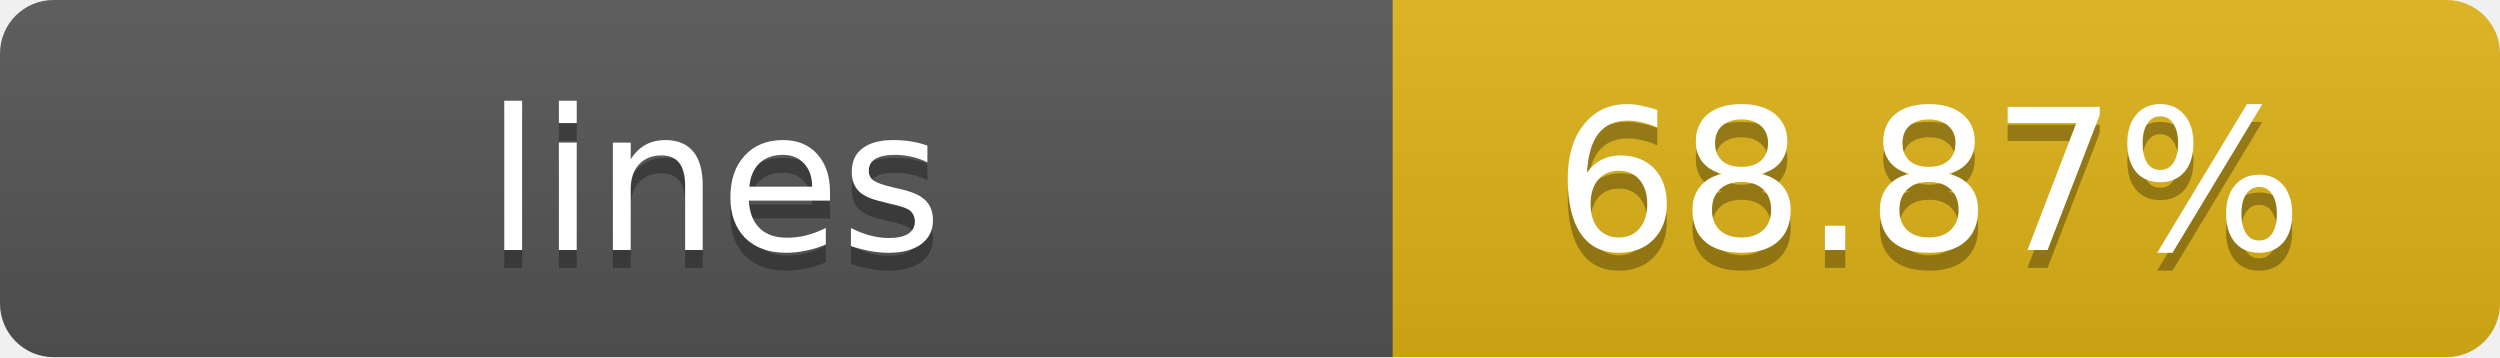
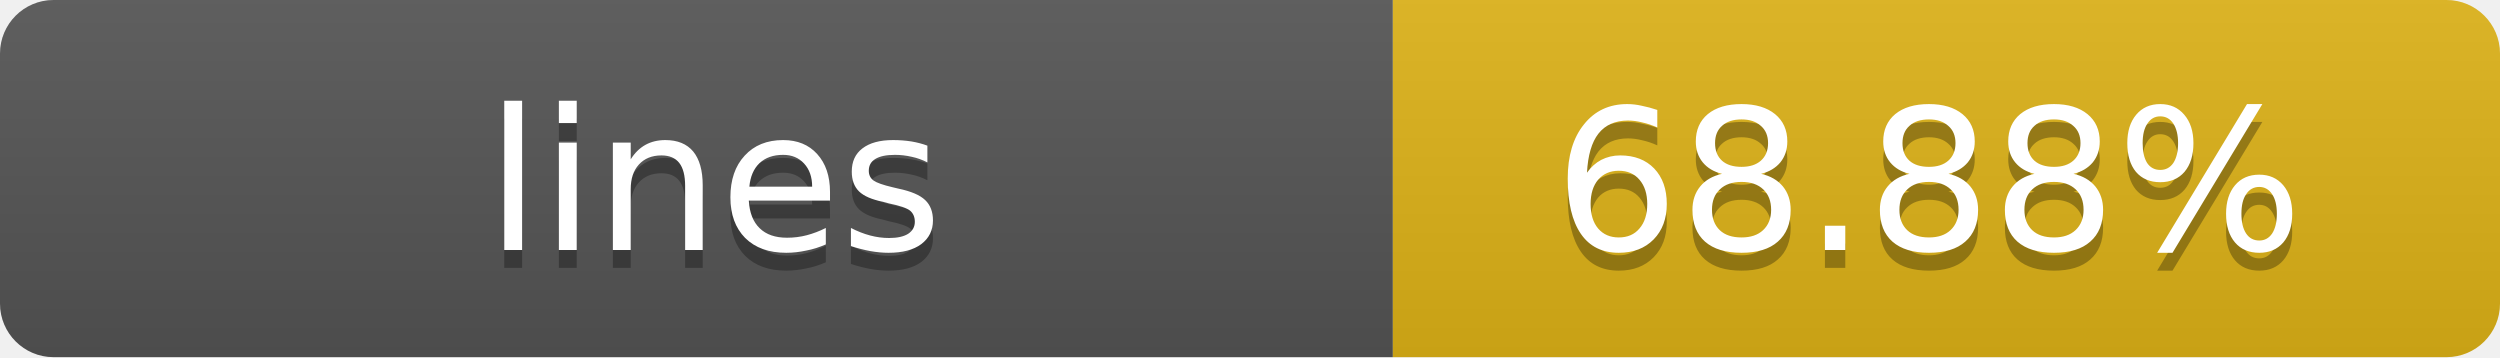
- <svg xmlns="http://www.w3.org/2000/svg" width="140" height="20" role="img" aria-label="lines: 68.87%">
+ <svg xmlns="http://www.w3.org/2000/svg" width="140" height="20" role="img" aria-label="lines: 68.88%">
  <linearGradient id="s" x2="0" y2="100%">
    <stop offset="0" stop-color="#bbb" stop-opacity=".1" />
    <stop offset="1" stop-opacity=".1" />
  </linearGradient>
  <clipPath id="r">
    <rect width="140" height="20" rx="3" fill="#fff" />
  </clipPath>
  <g clip-path="url(#r)">
    <rect width="78" height="20" fill="#555" />
    <rect x="78" width="62" height="20" fill="#dfb317" />
    <rect width="140" height="20" fill="url(#s)" />
  </g>
  <g fill="#fff" text-anchor="middle" font-family="Verdana,Geneva,DejaVu Sans,sans-serif" text-rendering="geometricPrecision" font-size="11">
    <text x="40" y="15" fill="#010101" fill-opacity=".3">lines</text>
    <text x="40" y="14">lines</text>
-     <text x="108" y="15" fill="#010101" fill-opacity=".3">68.87%</text>
-     <text x="108" y="14">68.87%</text>
+     <text x="108" y="15" fill="#010101" fill-opacity=".3">68.88%</text>
+     <text x="108" y="14">68.88%</text>
  </g>
</svg>
